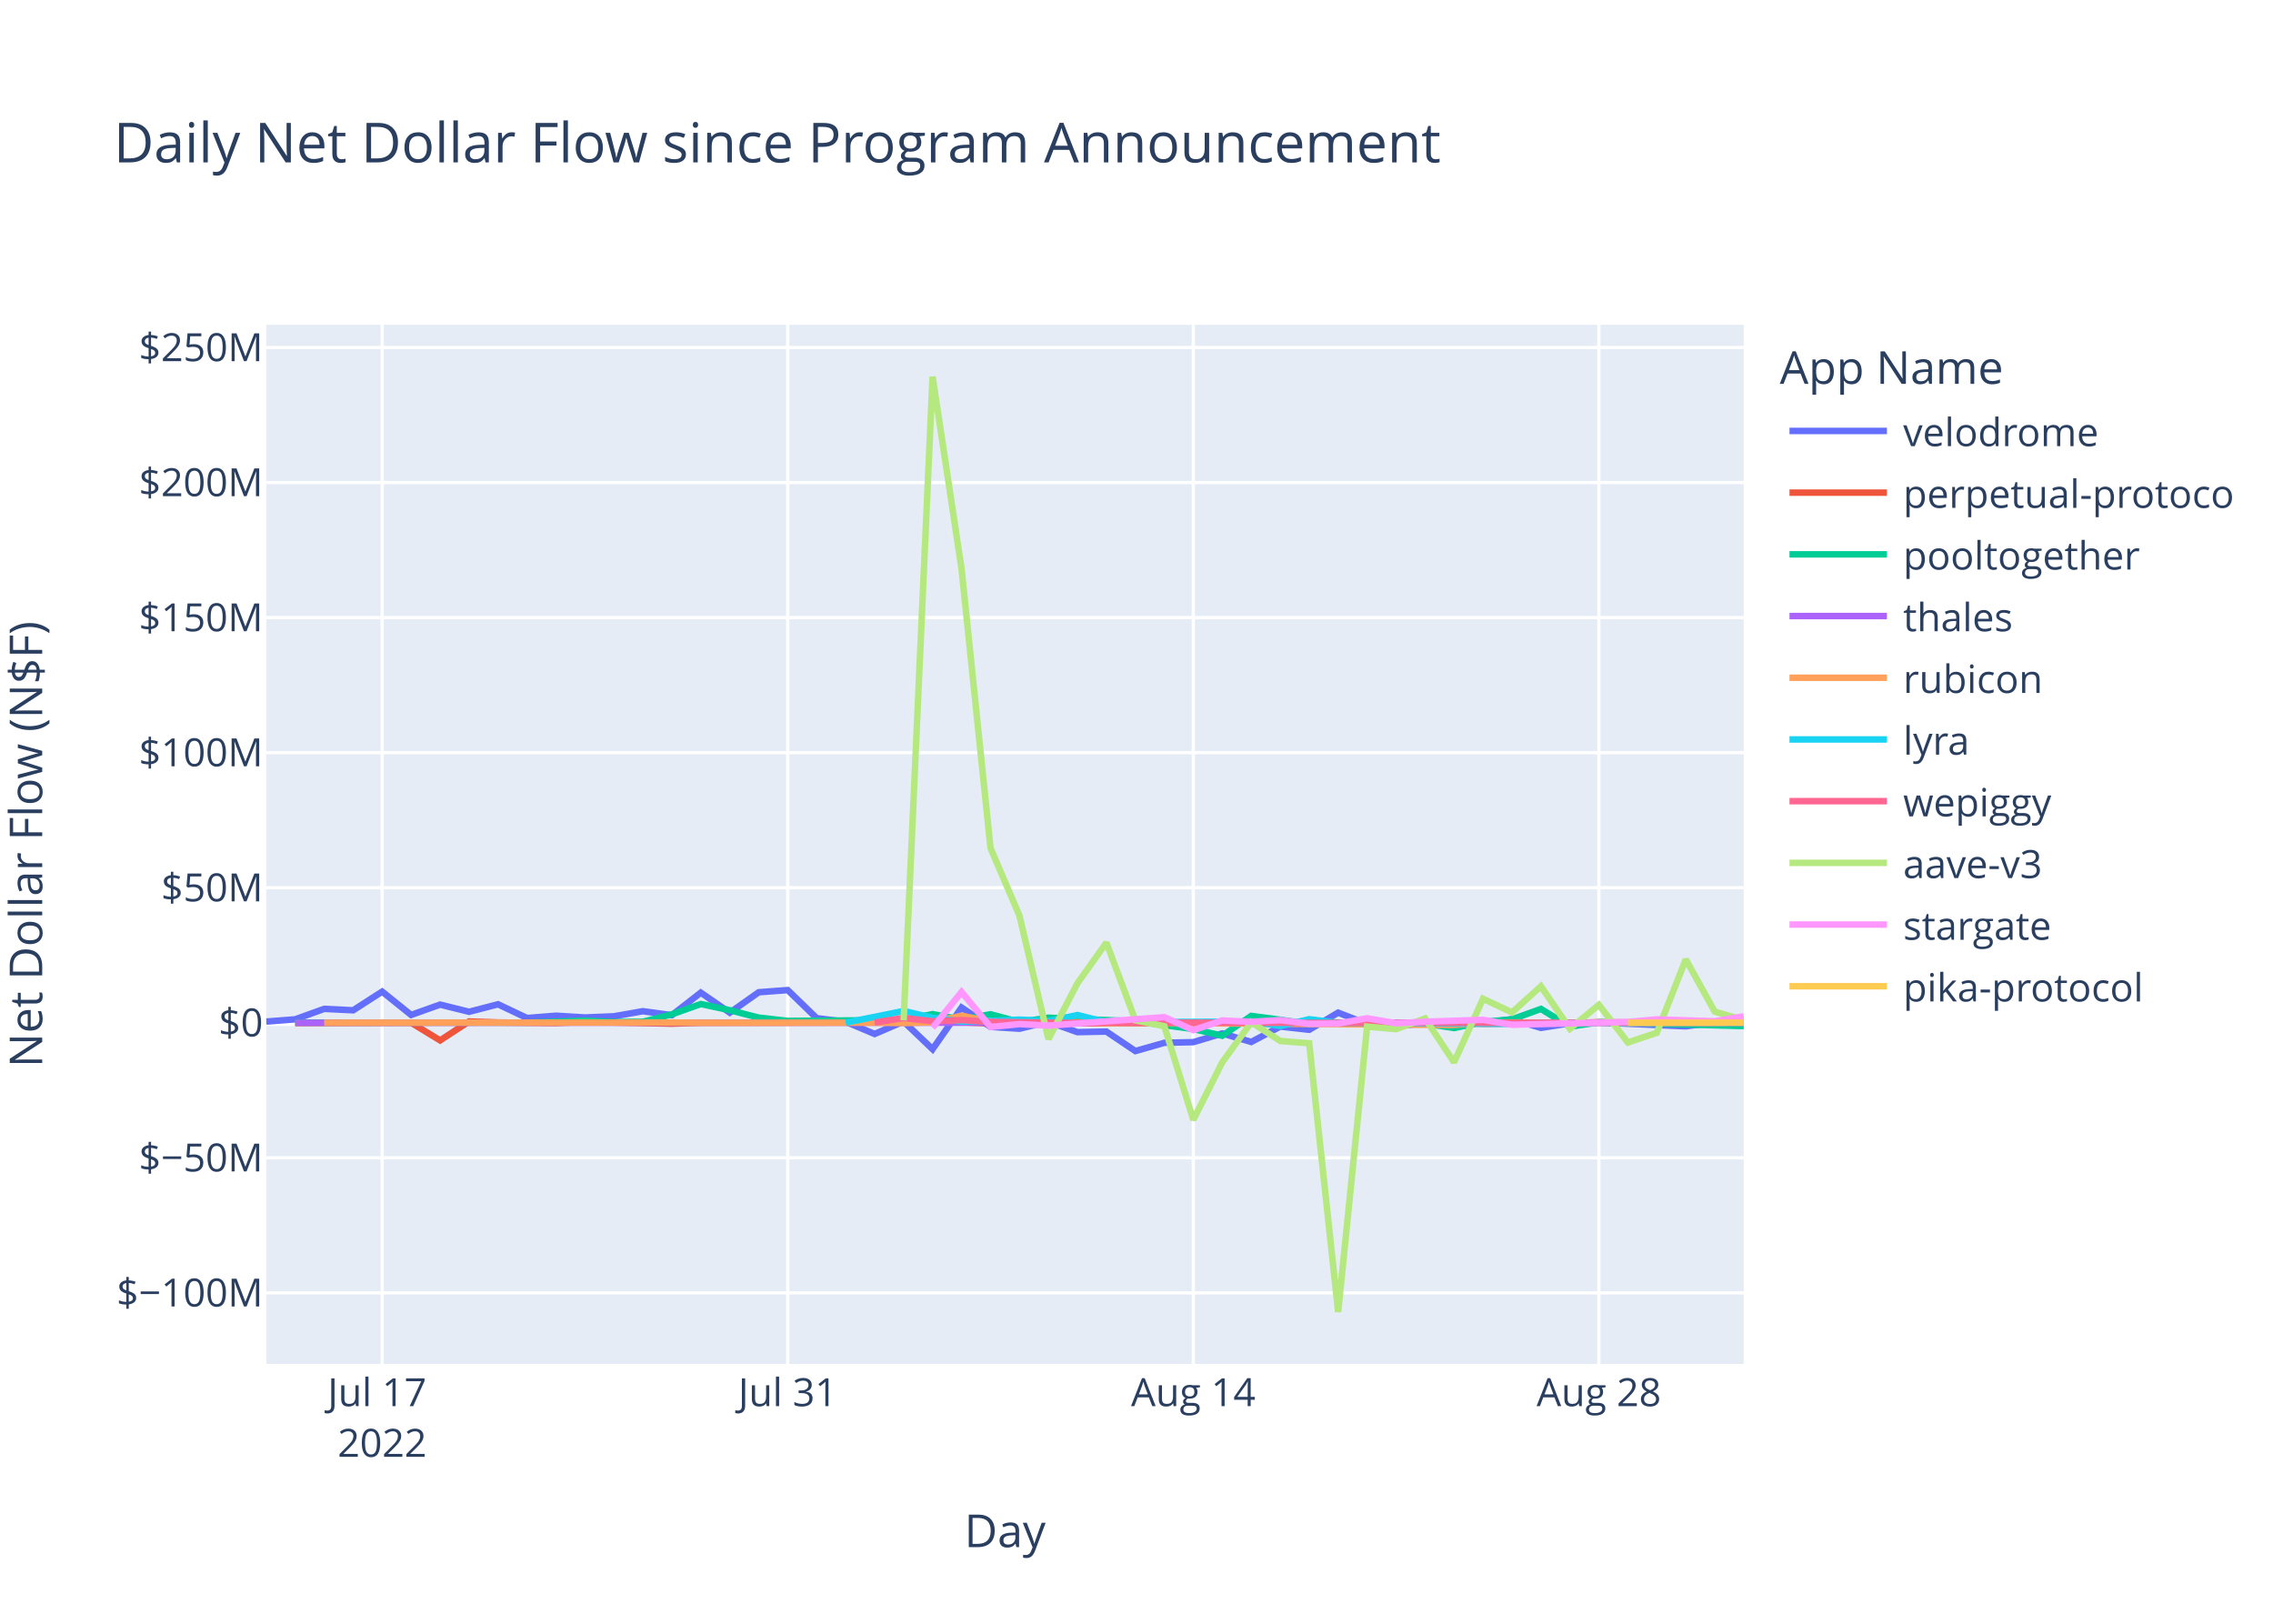
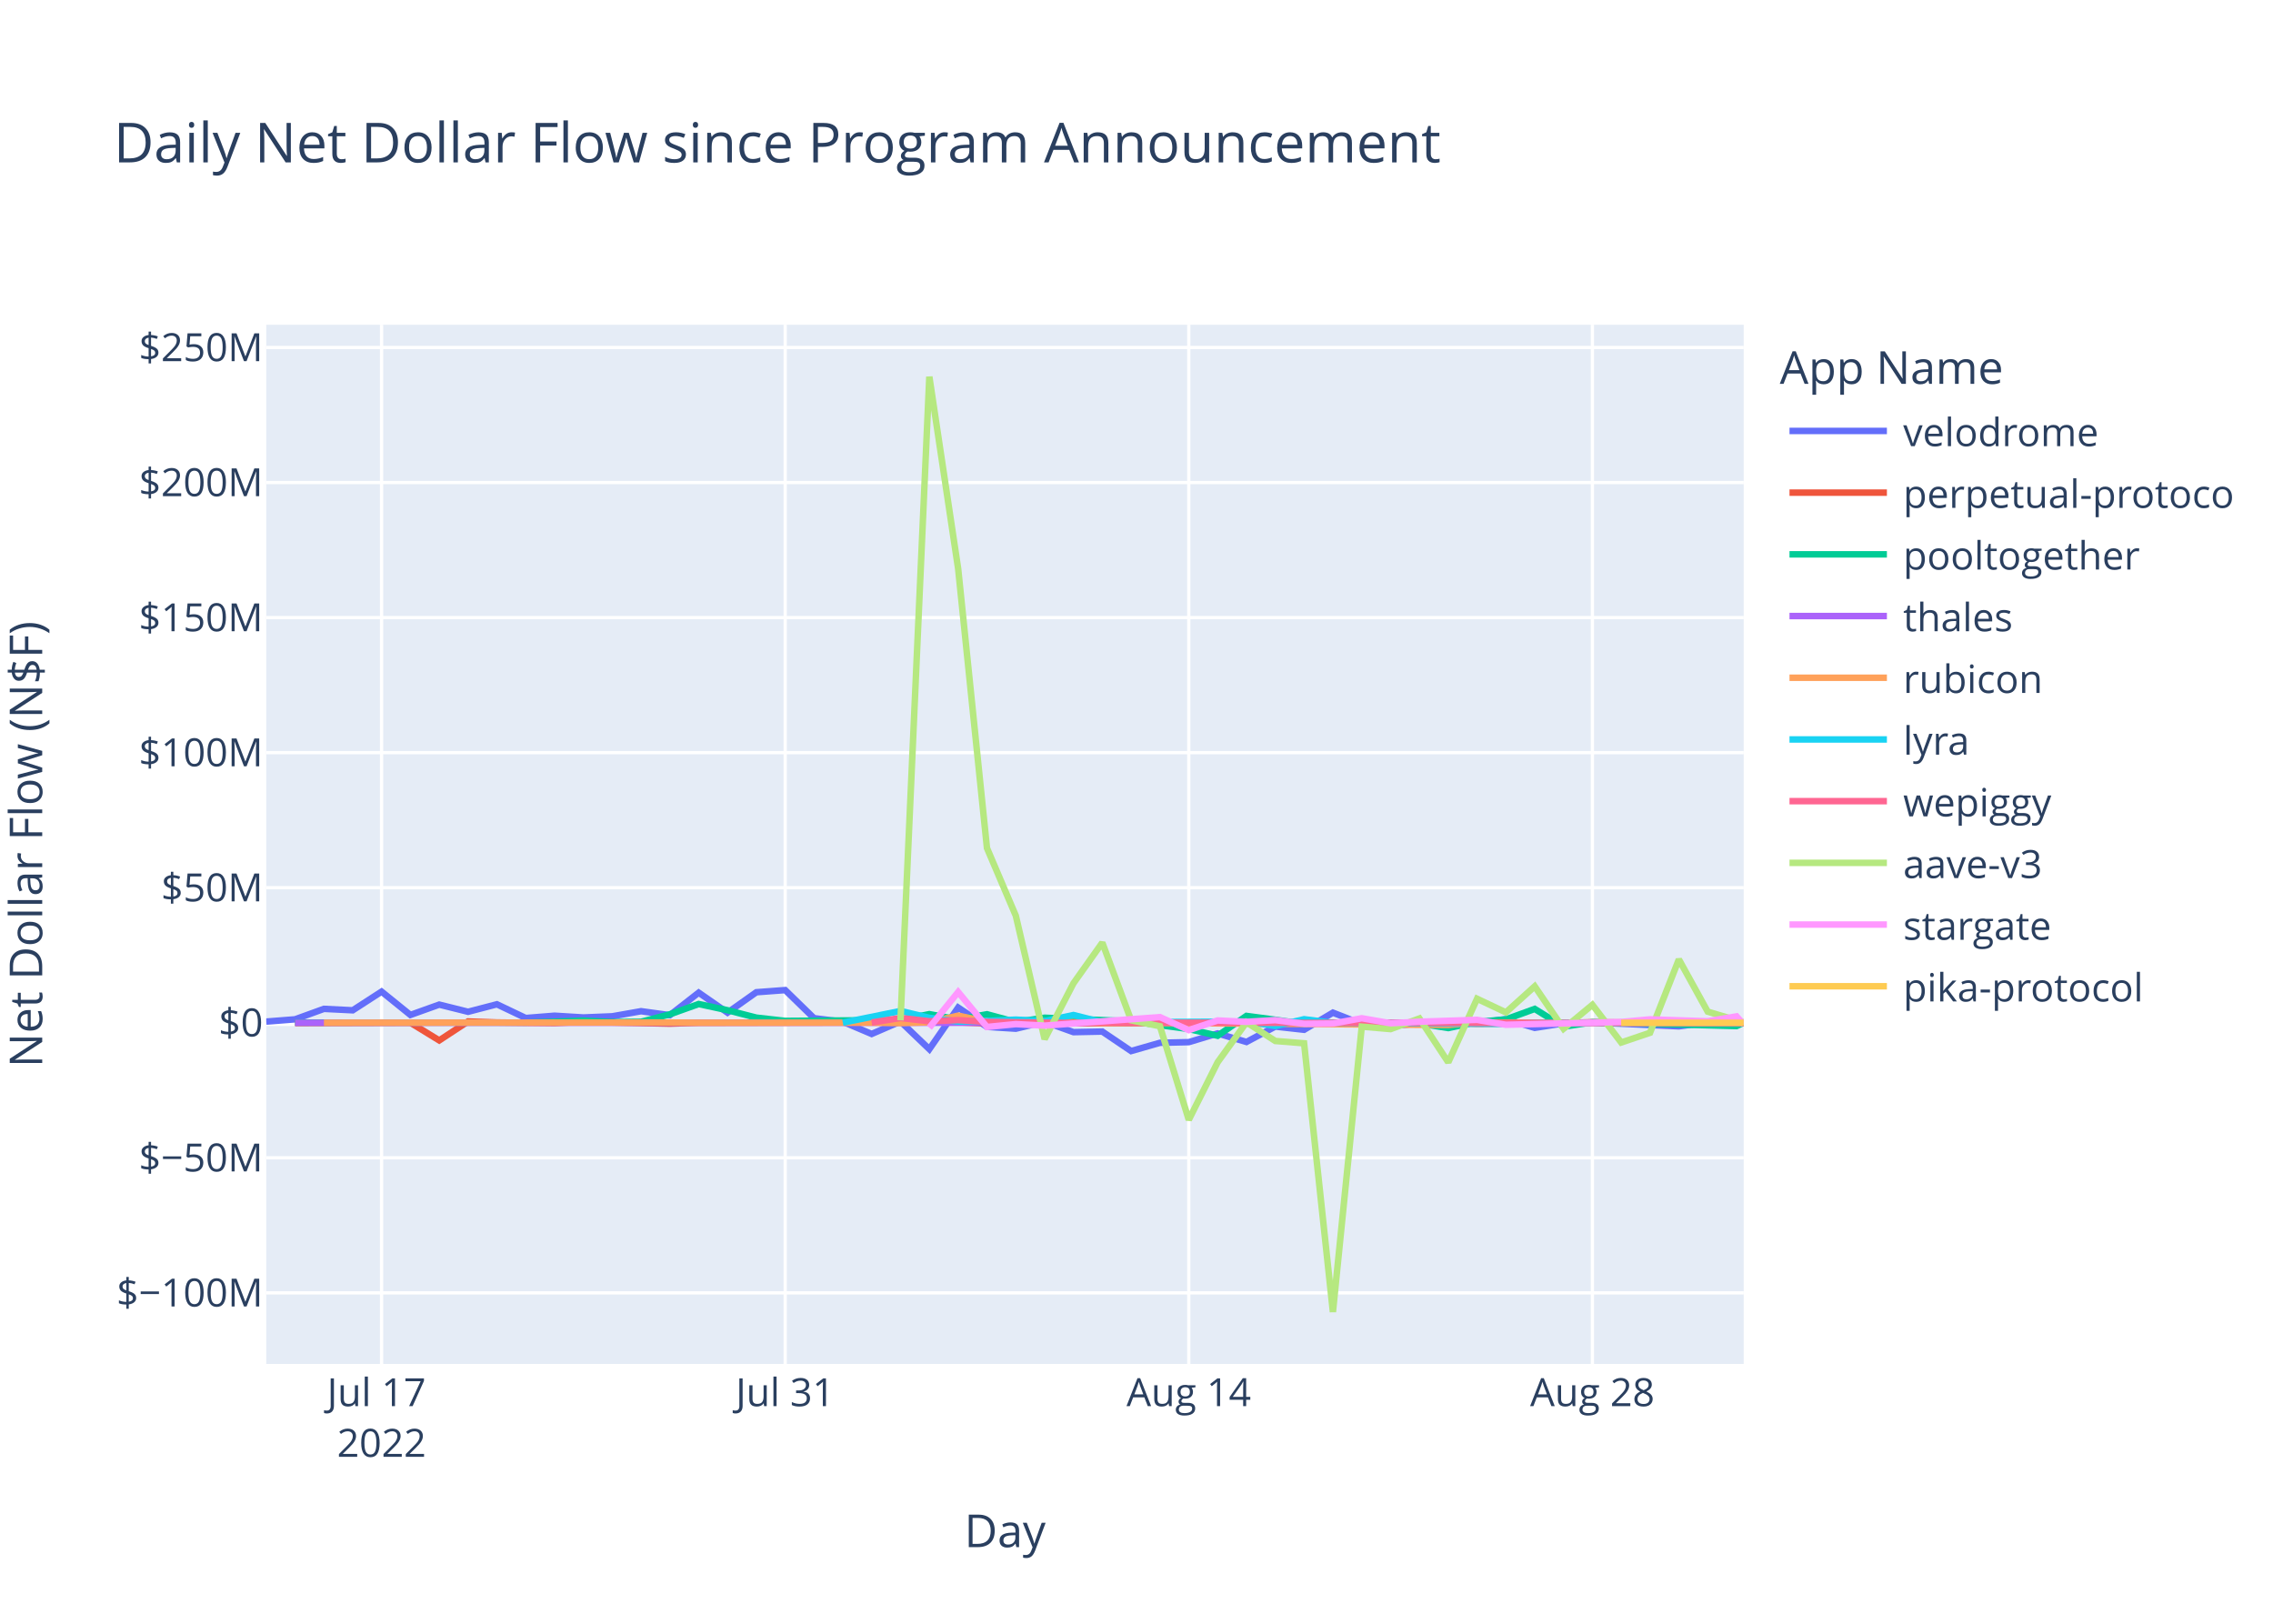
<svg xmlns="http://www.w3.org/2000/svg" class="main-svg" width="700" height="500" style="" viewBox="0 0 700 500">
  <rect x="0" y="0" width="700" height="500" style="fill: rgb(255, 255, 255); fill-opacity: 1;" />
-   <defs id="defs-0d36b2">
+   <defs id="defs-98a7c7">
    <g class="clips">
-       <clipPath id="clip0d36b2xyplot" class="plotclip">
+       <clipPath id="clip98a7c7xyplot" class="plotclip">
        <rect width="455" height="320" />
      </clipPath>
-       <clipPath class="axesclip" id="clip0d36b2x">
+       <clipPath class="axesclip" id="clip98a7c7x">
        <rect x="82" y="0" width="455" height="500" />
      </clipPath>
-       <clipPath class="axesclip" id="clip0d36b2y">
+       <clipPath class="axesclip" id="clip98a7c7y">
        <rect x="0" y="100" width="700" height="320" />
      </clipPath>
-       <clipPath class="axesclip" id="clip0d36b2xy">
+       <clipPath class="axesclip" id="clip98a7c7xy">
        <rect x="82" y="100" width="455" height="320" />
      </clipPath>
    </g>
    <g class="gradients" />
    <g class="patterns" />
  </defs>
  <g class="bglayer">
    <rect class="bg" x="82" y="100" width="455" height="320" style="fill: rgb(229, 236, 246); fill-opacity: 1; stroke-width: 0;" />
  </g>
  <g class="layer-below">
    <g class="imagelayer" />
    <g class="shapelayer" />
  </g>
  <g class="cartesianlayer">
    <g class="subplot xy">
      <g class="layer-subplot">
        <g class="shapelayer" />
        <g class="imagelayer" />
      </g>
      <g class="minor-gridlayer">
        <g class="x" />
        <g class="y" />
      </g>
      <g class="gridlayer">
        <g class="x">
-           <path class="xgrid crisp" transform="translate(117.69,0)" d="M0,100v320" style="stroke: rgb(255, 255, 255); stroke-opacity: 1; stroke-width: 1px;" />
-           <path class="xgrid crisp" transform="translate(242.59,0)" d="M0,100v320" style="stroke: rgb(255, 255, 255); stroke-opacity: 1; stroke-width: 1px;" />
-           <path class="xgrid crisp" transform="translate(367.49,0)" d="M0,100v320" style="stroke: rgb(255, 255, 255); stroke-opacity: 1; stroke-width: 1px;" />
-           <path class="xgrid crisp" transform="translate(492.4,0)" d="M0,100v320" style="stroke: rgb(255, 255, 255); stroke-opacity: 1; stroke-width: 1px;" />
+           <path class="xgrid crisp" transform="translate(117.51,0)" d="M0,100v320" style="stroke: rgb(255, 255, 255); stroke-opacity: 1; stroke-width: 1px;" />
+           <path class="xgrid crisp" transform="translate(241.81,0)" d="M0,100v320" style="stroke: rgb(255, 255, 255); stroke-opacity: 1; stroke-width: 1px;" />
+           <path class="xgrid crisp" transform="translate(366.1,0)" d="M0,100v320" style="stroke: rgb(255, 255, 255); stroke-opacity: 1; stroke-width: 1px;" />
+           <path class="xgrid crisp" transform="translate(490.4,0)" d="M0,100v320" style="stroke: rgb(255, 255, 255); stroke-opacity: 1; stroke-width: 1px;" />
        </g>
        <g class="y">
          <path class="ygrid crisp" transform="translate(0,398.11)" d="M82,0h455" style="stroke: rgb(255, 255, 255); stroke-opacity: 1; stroke-width: 1px;" />
          <path class="ygrid crisp" transform="translate(0,356.52)" d="M82,0h455" style="stroke: rgb(255, 255, 255); stroke-opacity: 1; stroke-width: 1px;" />
          <path class="ygrid crisp" transform="translate(0,273.35)" d="M82,0h455" style="stroke: rgb(255, 255, 255); stroke-opacity: 1; stroke-width: 1px;" />
          <path class="ygrid crisp" transform="translate(0,231.76)" d="M82,0h455" style="stroke: rgb(255, 255, 255); stroke-opacity: 1; stroke-width: 1px;" />
          <path class="ygrid crisp" transform="translate(0,190.18)" d="M82,0h455" style="stroke: rgb(255, 255, 255); stroke-opacity: 1; stroke-width: 1px;" />
          <path class="ygrid crisp" transform="translate(0,148.59)" d="M82,0h455" style="stroke: rgb(255, 255, 255); stroke-opacity: 1; stroke-width: 1px;" />
          <path class="ygrid crisp" transform="translate(0,107.01)" d="M82,0h455" style="stroke: rgb(255, 255, 255); stroke-opacity: 1; stroke-width: 1px;" />
        </g>
      </g>
      <g class="zerolinelayer">
        <path class="yzl zl crisp" transform="translate(0,314.94)" d="M82,0h455" style="stroke: rgb(255, 255, 255); stroke-opacity: 1; stroke-width: 2px;" />
      </g>
      <path class="xlines-below" />
      <path class="ylines-below" />
      <g class="overlines-below" />
      <g class="xaxislayer-below" />
      <g class="yaxislayer-below" />
      <g class="overaxes-below" />
-       <g class="plot" transform="translate(82,100)" clip-path="url(#clip0d36b2xyplot)">
+       <g class="plot" transform="translate(82,100)" clip-path="url(#clip98a7c7xyplot)">
        <g class="scatterlayer mlayer">
-           <g class="trace scatter tracee44769" style="stroke-miterlimit: 2; opacity: 1;">
-             <g class="fills" />
-             <g class="errorbars" />
-             <g class="lines">
-               <path class="js-line" d="M0,214.58L8.92,213.88L17.84,210.66L26.76,211.1L35.69,205.35L44.61,212.53L53.53,209.35L62.45,211.56L71.37,209.25L80.29,213.48L89.22,212.77L98.14,213.31L107.06,212.95L115.98,211.38L124.9,212.6L133.82,205.67L142.75,211.83L151.67,205.54L160.59,204.88L169.51,213.53L178.43,214.62L187.35,218.39L196.28,214.55L205.2,223.07L214.12,210.26L223.04,216.21L231.96,216.77L240.88,214.64L249.81,217.83L258.73,217.65L267.65,223.65L276.57,221.11L285.49,220.91L294.41,218.23L303.34,220.85L312.26,216.11L321.18,217.1L330.1,211.83L339.02,215.3L347.94,216L356.87,215.09L365.79,214.65L374.71,214.97L383.63,213.85L392.55,216.51L401.47,215.12L410.4,214.83L437.16,216.04L446.08,214.83L455,215.03" style="vector-effect: non-scaling-stroke; fill: none; stroke: rgb(99, 110, 250); stroke-opacity: 1; stroke-width: 2px; opacity: 1;" />
-             </g>
-             <g class="points" />
-             <g class="text" />
-           </g>
-           <g class="trace scatter trace85ad22" style="stroke-miterlimit: 2; opacity: 1;">
-             <g class="fills" />
-             <g class="errorbars" />
-             <g class="lines">
-               <path class="js-line" d="M8.92,215.03L44.61,214.93L53.53,220.37L62.45,214.54L71.37,214.84L89.22,215.03L98.14,214.66L124.9,215.22L133.82,214.94L214.12,214.79L223.04,215.14L365.79,214.95L374.71,215.26L401.47,215.02L410.4,214.78L446.08,215.06L455,215.04" style="vector-effect: non-scaling-stroke; fill: none; stroke: rgb(239, 85, 59); stroke-opacity: 1; stroke-width: 2px; opacity: 1;" />
-             </g>
-             <g class="points" />
-             <g class="text" />
-           </g>
-           <g class="trace scatter trace9b236b" style="stroke-miterlimit: 2; opacity: 1;">
-             <g class="fills" />
-             <g class="errorbars" />
-             <g class="lines">
-               <path class="js-line" d="M8.92,214.87L80.29,214.88L89.22,214.62L98.14,214.26L107.06,214.72L115.98,214.64L124.9,212.34L133.82,209.17L142.75,211.08L151.67,213.36L160.59,214.36L196.28,214.1L205.2,212.28L214.12,213.95L223.04,212.32L231.96,214.71L240.88,213.39L267.65,214.48L276.57,215.68L285.49,216.87L294.41,218.94L303.34,212.83L312.26,214.01L321.18,215.31L330.1,214.93L347.94,214.93L356.87,215.17L365.79,216.57L374.71,214.69L383.63,213.9L392.55,210.68L401.47,216.16L410.4,214.78L455,215.96" style="vector-effect: non-scaling-stroke; fill: none; stroke: rgb(0, 204, 150); stroke-opacity: 1; stroke-width: 2px; opacity: 1;" />
-             </g>
-             <g class="points" />
-             <g class="text" />
-           </g>
-           <g class="trace scatter tracec7e4cc" style="stroke-miterlimit: 2; opacity: 1;">
-             <g class="fills" />
-             <g class="errorbars" />
-             <g class="lines">
-               <path class="js-line" d="M8.92,214.95L339.02,214.91L347.94,214.94L455,214.93" style="vector-effect: non-scaling-stroke; fill: none; stroke: rgb(171, 99, 250); stroke-opacity: 1; stroke-width: 2px; opacity: 1;" />
-             </g>
-             <g class="points" />
-             <g class="text" />
-           </g>
-           <g class="trace scatter trace3af721" style="stroke-miterlimit: 2; opacity: 1;">
-             <g class="fills" />
-             <g class="errorbars" />
-             <g class="lines">
-               <path class="js-line" d="M17.84,214.93L124.9,214.86L133.82,214.94L187.35,214.91L196.28,215.04L205.2,214.79L214.12,212.75L223.04,214.64L231.96,214.2L258.73,215.05L267.65,214.96L365.79,215.63L374.71,214.86L428.24,214.91L437.16,214.93L455,214.87" style="vector-effect: non-scaling-stroke; fill: none; stroke: rgb(255, 161, 90); stroke-opacity: 1; stroke-width: 2px; opacity: 1;" />
-             </g>
-             <g class="points" />
-             <g class="text" />
-           </g>
-           <g class="trace scatter tracefea19d" style="stroke-miterlimit: 2; opacity: 1;">
-             <g class="fills" />
-             <g class="errorbars" />
-             <g class="lines">
-               <path class="js-line" d="M178.43,214.92L196.28,211.31L205.2,213.4L214.12,214.58L223.04,214.36L231.96,213.97L240.88,214.43L249.81,212.56L258.73,214.79L303.34,214.58L312.26,215.93L321.18,213.85L330.1,214.96L383.63,215.29L392.55,214.99L410.4,214.92L419.32,215.01L455,214.96" style="vector-effect: non-scaling-stroke; fill: none; stroke: rgb(25, 211, 243); stroke-opacity: 1; stroke-width: 2px; opacity: 1;" />
-             </g>
-             <g class="points" />
-             <g class="text" />
-           </g>
-           <g class="trace scatter trace22fa80" style="stroke-miterlimit: 2; opacity: 1;">
-             <g class="fills" />
-             <g class="errorbars" />
-             <g class="lines">
-               <path class="js-line" d="M187.35,214.87L196.28,213.46L205.2,214.49L214.12,214.13L223.04,214.68L249.81,214.99L258.73,214.87L321.18,214.97L330.1,214.97L455,214.92" style="vector-effect: non-scaling-stroke; fill: none; stroke: rgb(255, 102, 146); stroke-opacity: 1; stroke-width: 2px; opacity: 1;" />
-             </g>
-             <g class="points" />
-             <g class="text" />
-           </g>
-           <g class="trace scatter tracebc5082" style="stroke-miterlimit: 2; opacity: 1;">
-             <g class="fills" />
-             <g class="errorbars" />
-             <g class="lines">
-               <path class="js-line" d="M196.28,214.19L205.2,16L214.12,75.15L223.04,161.15L231.96,181.98L240.88,219.98L249.81,202.78L258.73,190.28L267.65,214.18L276.57,216.01L285.49,244.83L294.41,227.11L303.34,214.8L312.26,220.55L321.18,221.26L330.1,304L339.02,216.13L347.94,216.89L356.87,213.62L365.79,227.11L374.71,207.55L383.63,211.74L392.55,203.72L401.47,216.78L410.4,209.42L419.32,221.02L428.24,218.02L437.16,195.43L446.08,211.52L455,214.12" style="vector-effect: non-scaling-stroke; fill: none; stroke: rgb(182, 232, 128); stroke-opacity: 1; stroke-width: 2px; opacity: 1;" />
-             </g>
-             <g class="points" />
-             <g class="text" />
-           </g>
-           <g class="trace scatter trace6fb827" style="stroke-miterlimit: 2; opacity: 1;">
-             <g class="fills" />
-             <g class="errorbars" />
-             <g class="lines">
-               <path class="js-line" d="M205.2,216.46L214.12,205.48L223.04,216.24L231.96,215.35L240.88,215.82L276.57,213.2L285.49,217.21L294.41,214.23L303.34,214.66L312.26,214.13L321.18,215.27L330.1,215.18L339.02,213.55L347.94,215.09L356.87,214.62L374.71,214.04L383.63,215.56L419.32,214.7L428.24,213.89L446.08,214.48L455,212.96" style="vector-effect: non-scaling-stroke; fill: none; stroke: rgb(255, 151, 255); stroke-opacity: 1; stroke-width: 2px; opacity: 1;" />
-             </g>
-             <g class="points" />
-             <g class="text" />
-           </g>
-           <g class="trace scatter trace87153c" style="stroke-miterlimit: 2; opacity: 1;">
-             <g class="fills" />
-             <g class="errorbars" />
-             <g class="lines">
-               <path class="js-line" d="M419.32,214.93L455,214.9" style="vector-effect: non-scaling-stroke; fill: none; stroke: rgb(254, 203, 82); stroke-opacity: 1; stroke-width: 2px; opacity: 1;" />
+           <g class="trace scatter tracea7788b" style="stroke-miterlimit: 2; opacity: 1;">
+             <g class="fills" />
+             <g class="errorbars" />
+             <g class="lines">
+               <path class="js-line" d="M0,214.58L8.88,213.88L17.76,210.66L26.63,211.1L35.51,205.35L44.39,212.53L53.27,209.35L62.15,211.56L71.03,209.25L79.9,213.48L88.78,212.77L97.66,213.31L106.54,212.95L115.42,211.38L124.29,212.6L133.17,205.67L142.05,211.83L150.93,205.54L159.81,204.88L168.69,213.53L177.56,214.62L186.44,218.39L195.32,214.55L204.2,223.07L213.08,210.26L221.95,216.21L230.83,216.77L239.71,214.64L248.59,217.83L257.47,217.65L266.35,223.65L275.22,221.11L284.1,220.91L292.98,218.23L301.86,220.85L310.74,216.11L319.61,217.1L328.49,211.83L337.37,215.3L346.25,216L355.13,215.09L364.01,214.65L372.88,214.97L381.76,213.85L390.64,216.51L399.52,215.12L408.4,214.83L435.03,216.04L443.91,214.83L455,215.12" style="vector-effect: non-scaling-stroke; fill: none; stroke: rgb(99, 110, 250); stroke-opacity: 1; stroke-width: 2px; opacity: 1;" />
+             </g>
+             <g class="points" />
+             <g class="text" />
+           </g>
+           <g class="trace scatter tracedffaed" style="stroke-miterlimit: 2; opacity: 1;">
+             <g class="fills" />
+             <g class="errorbars" />
+             <g class="lines">
+               <path class="js-line" d="M8.88,215.03L44.39,214.93L53.27,220.37L62.15,214.54L71.03,214.84L88.78,215.03L97.66,214.66L124.29,215.22L133.17,214.94L213.08,214.79L221.95,215.14L364.01,214.95L372.88,215.26L399.52,215.02L408.4,214.78L443.91,215.06L452.79,215.02L455,214.93" style="vector-effect: non-scaling-stroke; fill: none; stroke: rgb(239, 85, 59); stroke-opacity: 1; stroke-width: 2px; opacity: 1;" />
+             </g>
+             <g class="points" />
+             <g class="text" />
+           </g>
+           <g class="trace scatter trace915190" style="stroke-miterlimit: 2; opacity: 1;">
+             <g class="fills" />
+             <g class="errorbars" />
+             <g class="lines">
+               <path class="js-line" d="M8.88,214.87L79.9,214.88L88.78,214.62L97.66,214.26L106.54,214.72L115.42,214.64L124.29,212.34L133.17,209.17L142.05,211.08L150.93,213.36L159.81,214.36L195.32,214.1L204.2,212.28L213.08,213.95L221.95,212.32L230.83,214.71L239.71,213.39L266.35,214.48L275.22,215.68L284.1,216.87L292.98,218.94L301.86,212.83L310.74,214.01L319.61,215.31L328.49,214.93L346.25,214.93L355.13,215.17L364.01,216.57L372.88,214.69L381.76,213.9L390.64,210.68L399.52,216.16L408.4,214.78L452.79,215.96L455,214.92" style="vector-effect: non-scaling-stroke; fill: none; stroke: rgb(0, 204, 150); stroke-opacity: 1; stroke-width: 2px; opacity: 1;" />
+             </g>
+             <g class="points" />
+             <g class="text" />
+           </g>
+           <g class="trace scatter trace9d2ef9" style="stroke-miterlimit: 2; opacity: 1;">
+             <g class="fills" />
+             <g class="errorbars" />
+             <g class="lines">
+               <path class="js-line" d="M8.88,214.95L346.25,214.94L355.13,214.96L455,214.94" style="vector-effect: non-scaling-stroke; fill: none; stroke: rgb(171, 99, 250); stroke-opacity: 1; stroke-width: 2px; opacity: 1;" />
+             </g>
+             <g class="points" />
+             <g class="text" />
+           </g>
+           <g class="trace scatter trace4874e3" style="stroke-miterlimit: 2; opacity: 1;">
+             <g class="fills" />
+             <g class="errorbars" />
+             <g class="lines">
+               <path class="js-line" d="M17.76,214.93L124.29,214.86L133.17,214.94L186.44,214.91L195.32,215.04L204.2,214.79L213.08,212.75L221.95,214.64L230.83,214.2L257.47,215.05L266.35,214.96L364.01,215.63L372.88,214.86L426.15,214.91L435.03,214.93L455,214.94" style="vector-effect: non-scaling-stroke; fill: none; stroke: rgb(255, 161, 90); stroke-opacity: 1; stroke-width: 2px; opacity: 1;" />
+             </g>
+             <g class="points" />
+             <g class="text" />
+           </g>
+           <g class="trace scatter trace83bd6f" style="stroke-miterlimit: 2; opacity: 1;">
+             <g class="fills" />
+             <g class="errorbars" />
+             <g class="lines">
+               <path class="js-line" d="M177.56,214.92L195.32,211.31L204.2,213.4L213.08,214.58L221.95,214.36L230.83,213.97L239.71,214.43L248.59,212.56L257.47,214.79L301.86,214.58L310.74,215.93L319.61,213.85L328.49,214.96L381.76,215.29L390.64,214.99L408.4,214.92L417.27,215.01L455,214.94" style="vector-effect: non-scaling-stroke; fill: none; stroke: rgb(25, 211, 243); stroke-opacity: 1; stroke-width: 2px; opacity: 1;" />
+             </g>
+             <g class="points" />
+             <g class="text" />
+           </g>
+           <g class="trace scatter trace0f4432" style="stroke-miterlimit: 2; opacity: 1;">
+             <g class="fills" />
+             <g class="errorbars" />
+             <g class="lines">
+               <path class="js-line" d="M186.44,214.87L195.32,213.46L204.2,214.49L213.08,214.13L221.95,214.68L248.59,214.99L257.47,214.87L319.61,214.97L328.49,214.97L455,215.01" style="vector-effect: non-scaling-stroke; fill: none; stroke: rgb(255, 102, 146); stroke-opacity: 1; stroke-width: 2px; opacity: 1;" />
+             </g>
+             <g class="points" />
+             <g class="text" />
+           </g>
+           <g class="trace scatter trace9cd210" style="stroke-miterlimit: 2; opacity: 1;">
+             <g class="fills" />
+             <g class="errorbars" />
+             <g class="lines">
+               <path class="js-line" d="M195.32,214.19L204.2,16L213.08,75.15L221.95,161.15L230.83,181.98L239.71,219.98L248.59,202.78L257.47,190.28L266.35,214.18L275.22,216.01L284.1,244.83L292.98,227.11L301.86,214.8L310.74,220.55L319.61,221.26L328.49,304L337.37,216.13L346.25,216.89L355.13,213.62L364.01,227.11L372.88,207.55L381.76,211.74L390.64,203.72L399.52,216.78L408.4,209.42L417.27,221.02L426.15,218.02L435.03,195.43L443.91,211.52L455,214.82" style="vector-effect: non-scaling-stroke; fill: none; stroke: rgb(182, 232, 128); stroke-opacity: 1; stroke-width: 2px; opacity: 1;" />
+             </g>
+             <g class="points" />
+             <g class="text" />
+           </g>
+           <g class="trace scatter trace8c5158" style="stroke-miterlimit: 2; opacity: 1;">
+             <g class="fills" />
+             <g class="errorbars" />
+             <g class="lines">
+               <path class="js-line" d="M204.2,216.46L213.08,205.48L221.95,216.24L230.83,215.35L239.71,215.82L275.22,213.2L284.1,217.21L292.98,214.23L301.86,214.66L310.74,214.13L319.61,215.27L328.49,215.18L337.37,213.55L346.25,215.09L355.13,214.62L372.88,214.04L381.76,215.56L417.27,214.7L426.15,213.89L443.91,214.48L452.79,212.97L455,215.42" style="vector-effect: non-scaling-stroke; fill: none; stroke: rgb(255, 151, 255); stroke-opacity: 1; stroke-width: 2px; opacity: 1;" />
+             </g>
+             <g class="points" />
+             <g class="text" />
+           </g>
+           <g class="trace scatter tracea2447b" style="stroke-miterlimit: 2; opacity: 1;">
+             <g class="fills" />
+             <g class="errorbars" />
+             <g class="lines">
+               <path class="js-line" d="M417.27,214.93L455,214.93" style="vector-effect: non-scaling-stroke; fill: none; stroke: rgb(254, 203, 82); stroke-opacity: 1; stroke-width: 2px; opacity: 1;" />
            </g>
            <g class="points" />
            <g class="text" />
          </g>
        </g>
      </g>
      <g class="overplot" />
      <path class="xlines-above crisp" d="M0,0" style="fill: none;" />
      <path class="ylines-above crisp" d="M0,0" style="fill: none;" />
      <g class="overlines-above" />
      <g class="xaxislayer-above">
        <g class="xtick">
-           <text text-anchor="middle" x="0" y="433" transform="translate(117.69,0)" style="font-family: 'Open Sans', verdana, arial, sans-serif; font-size: 12px; fill: rgb(42, 63, 95); fill-opacity: 1; white-space: pre; opacity: 1;">
+           <text text-anchor="middle" x="0" y="433" transform="translate(117.51,0)" style="font-family: 'Open Sans', verdana, arial, sans-serif; font-size: 12px; fill: rgb(42, 63, 95); fill-opacity: 1; white-space: pre; opacity: 1;">
            <tspan class="line" dy="0em" x="0" y="433">Jul 17</tspan>
            <tspan class="line" dy="1.3em" x="0" y="433">2022</tspan>
          </text>
        </g>
        <g class="xtick">
-           <text text-anchor="middle" x="0" y="433" style="font-family: 'Open Sans', verdana, arial, sans-serif; font-size: 12px; fill: rgb(42, 63, 95); fill-opacity: 1; white-space: pre; opacity: 1;" transform="translate(242.59,0)">Jul 31</text>
+           <text text-anchor="middle" x="0" y="433" style="font-family: 'Open Sans', verdana, arial, sans-serif; font-size: 12px; fill: rgb(42, 63, 95); fill-opacity: 1; white-space: pre; opacity: 1;" transform="translate(241.81,0)">Jul 31</text>
        </g>
        <g class="xtick">
-           <text text-anchor="middle" x="0" y="433" style="font-family: 'Open Sans', verdana, arial, sans-serif; font-size: 12px; fill: rgb(42, 63, 95); fill-opacity: 1; white-space: pre; opacity: 1;" transform="translate(367.49,0)">Aug 14</text>
+           <text text-anchor="middle" x="0" y="433" style="font-family: 'Open Sans', verdana, arial, sans-serif; font-size: 12px; fill: rgb(42, 63, 95); fill-opacity: 1; white-space: pre; opacity: 1;" transform="translate(366.1,0)">Aug 14</text>
        </g>
        <g class="xtick">
-           <text text-anchor="middle" x="0" y="433" style="font-family: 'Open Sans', verdana, arial, sans-serif; font-size: 12px; fill: rgb(42, 63, 95); fill-opacity: 1; white-space: pre; opacity: 1;" transform="translate(492.4,0)">Aug 28</text>
+           <text text-anchor="middle" x="0" y="433" style="font-family: 'Open Sans', verdana, arial, sans-serif; font-size: 12px; fill: rgb(42, 63, 95); fill-opacity: 1; white-space: pre; opacity: 1;" transform="translate(490.4,0)">Aug 28</text>
        </g>
      </g>
      <g class="yaxislayer-above">
        <g class="ytick">
          <text text-anchor="end" x="81" y="4.2" transform="translate(0,398.11)" style="font-family: 'Open Sans', verdana, arial, sans-serif; font-size: 12px; fill: rgb(42, 63, 95); fill-opacity: 1; white-space: pre; opacity: 1;">$−100M</text>
        </g>
        <g class="ytick">
          <text text-anchor="end" x="81" y="4.2" style="font-family: 'Open Sans', verdana, arial, sans-serif; font-size: 12px; fill: rgb(42, 63, 95); fill-opacity: 1; white-space: pre; opacity: 1;" transform="translate(0,356.52)">$−50M</text>
        </g>
        <g class="ytick">
          <text text-anchor="end" x="81" y="4.2" style="font-family: 'Open Sans', verdana, arial, sans-serif; font-size: 12px; fill: rgb(42, 63, 95); fill-opacity: 1; white-space: pre; opacity: 1;" transform="translate(0,314.94)">$0</text>
        </g>
        <g class="ytick">
          <text text-anchor="end" x="81" y="4.2" style="font-family: 'Open Sans', verdana, arial, sans-serif; font-size: 12px; fill: rgb(42, 63, 95); fill-opacity: 1; white-space: pre; opacity: 1;" transform="translate(0,273.35)">$50M</text>
        </g>
        <g class="ytick">
          <text text-anchor="end" x="81" y="4.2" style="font-family: 'Open Sans', verdana, arial, sans-serif; font-size: 12px; fill: rgb(42, 63, 95); fill-opacity: 1; white-space: pre; opacity: 1;" transform="translate(0,231.76)">$100M</text>
        </g>
        <g class="ytick">
          <text text-anchor="end" x="81" y="4.2" style="font-family: 'Open Sans', verdana, arial, sans-serif; font-size: 12px; fill: rgb(42, 63, 95); fill-opacity: 1; white-space: pre; opacity: 1;" transform="translate(0,190.18)">$150M</text>
        </g>
        <g class="ytick">
          <text text-anchor="end" x="81" y="4.2" style="font-family: 'Open Sans', verdana, arial, sans-serif; font-size: 12px; fill: rgb(42, 63, 95); fill-opacity: 1; white-space: pre; opacity: 1;" transform="translate(0,148.59)">$200M</text>
        </g>
        <g class="ytick">
          <text text-anchor="end" x="81" y="4.2" style="font-family: 'Open Sans', verdana, arial, sans-serif; font-size: 12px; fill: rgb(42, 63, 95); fill-opacity: 1; white-space: pre; opacity: 1;" transform="translate(0,107.01)">$250M</text>
        </g>
      </g>
      <g class="overaxes-above" />
    </g>
  </g>
  <g class="polarlayer" />
  <g class="smithlayer" />
  <g class="ternarylayer" />
  <g class="geolayer" />
  <g class="funnelarealayer" />
  <g class="pielayer" />
  <g class="iciclelayer" />
  <g class="treemaplayer" />
  <g class="sunburstlayer" />
  <g class="glimages" />
-   <defs id="topdefs-0d36b2">
+   <defs id="topdefs-98a7c7">
    <g class="clips" />
-     <clipPath id="legend0d36b2">
+     <clipPath id="legend98a7c7">
      <rect width="142" height="219" x="0" y="0" />
    </clipPath>
  </defs>
  <g class="layer-above">
    <g class="imagelayer" />
    <g class="shapelayer" />
  </g>
  <g class="infolayer">
    <g class="legend" pointer-events="all" transform="translate(546.1,100)">
      <rect class="bg" shape-rendering="crispEdges" style="stroke: rgb(68, 68, 68); stroke-opacity: 1; fill: rgb(255, 255, 255); fill-opacity: 1; stroke-width: 0px;" width="142" height="219" x="0" y="0" />
-       <g class="scrollbox" transform="" clip-path="url(#legend0d36b2)">
+       <g class="scrollbox" transform="" clip-path="url(#legend98a7c7)">
        <text class="legendtitletext" text-anchor="start" x="2" y="18.2" style="font-family: 'Open Sans', verdana, arial, sans-serif; font-size: 14px; fill: rgb(42, 63, 95); fill-opacity: 1; white-space: pre;">App Name</text>
        <g class="groups" transform="">
          <g class="traces" transform="translate(0,32.7)" style="opacity: 1;">
            <text class="legendtext" text-anchor="start" x="40" y="4.68" style="font-family: 'Open Sans', verdana, arial, sans-serif; font-size: 12px; fill: rgb(42, 63, 95); fill-opacity: 1; white-space: pre;">velodrome</text>
            <g class="layers" style="opacity: 1;">
              <g class="legendfill" />
              <g class="legendlines">
                <path class="js-line" d="M5,0h30" style="fill: none; stroke: rgb(99, 110, 250); stroke-opacity: 1; stroke-width: 2px;" />
              </g>
              <g class="legendsymbols">
                <g class="legendpoints" />
              </g>
            </g>
            <rect class="legendtoggle" x="0" y="-9.5" width="136.734" height="19" style="fill: rgb(0, 0, 0); fill-opacity: 0;" />
          </g>
        </g>
        <g class="groups" transform="">
          <g class="traces" transform="translate(0,51.7)" style="opacity: 1;">
            <text class="legendtext" text-anchor="start" x="40" y="4.68" style="font-family: 'Open Sans', verdana, arial, sans-serif; font-size: 12px; fill: rgb(42, 63, 95); fill-opacity: 1; white-space: pre;">perpetual-protocol</text>
            <g class="layers" style="opacity: 1;">
              <g class="legendfill" />
              <g class="legendlines">
                <path class="js-line" d="M5,0h30" style="fill: none; stroke: rgb(239, 85, 59); stroke-opacity: 1; stroke-width: 2px;" />
              </g>
              <g class="legendsymbols">
                <g class="legendpoints" />
              </g>
            </g>
            <rect class="legendtoggle" x="0" y="-9.5" width="136.734" height="19" style="fill: rgb(0, 0, 0); fill-opacity: 0;" />
          </g>
        </g>
        <g class="groups" transform="">
          <g class="traces" transform="translate(0,70.7)" style="opacity: 1;">
            <text class="legendtext" text-anchor="start" x="40" y="4.68" style="font-family: 'Open Sans', verdana, arial, sans-serif; font-size: 12px; fill: rgb(42, 63, 95); fill-opacity: 1; white-space: pre;">pooltogether</text>
            <g class="layers" style="opacity: 1;">
              <g class="legendfill" />
              <g class="legendlines">
                <path class="js-line" d="M5,0h30" style="fill: none; stroke: rgb(0, 204, 150); stroke-opacity: 1; stroke-width: 2px;" />
              </g>
              <g class="legendsymbols">
                <g class="legendpoints" />
              </g>
            </g>
            <rect class="legendtoggle" x="0" y="-9.5" width="136.734" height="19" style="fill: rgb(0, 0, 0); fill-opacity: 0;" />
          </g>
        </g>
        <g class="groups" transform="">
          <g class="traces" transform="translate(0,89.7)" style="opacity: 1;">
            <text class="legendtext" text-anchor="start" x="40" y="4.68" style="font-family: 'Open Sans', verdana, arial, sans-serif; font-size: 12px; fill: rgb(42, 63, 95); fill-opacity: 1; white-space: pre;">thales</text>
            <g class="layers" style="opacity: 1;">
              <g class="legendfill" />
              <g class="legendlines">
                <path class="js-line" d="M5,0h30" style="fill: none; stroke: rgb(171, 99, 250); stroke-opacity: 1; stroke-width: 2px;" />
              </g>
              <g class="legendsymbols">
                <g class="legendpoints" />
              </g>
            </g>
            <rect class="legendtoggle" x="0" y="-9.5" width="136.734" height="19" style="fill: rgb(0, 0, 0); fill-opacity: 0;" />
          </g>
        </g>
        <g class="groups" transform="">
          <g class="traces" transform="translate(0,108.7)" style="opacity: 1;">
            <text class="legendtext" text-anchor="start" x="40" y="4.68" style="font-family: 'Open Sans', verdana, arial, sans-serif; font-size: 12px; fill: rgb(42, 63, 95); fill-opacity: 1; white-space: pre;">rubicon</text>
            <g class="layers" style="opacity: 1;">
              <g class="legendfill" />
              <g class="legendlines">
                <path class="js-line" d="M5,0h30" style="fill: none; stroke: rgb(255, 161, 90); stroke-opacity: 1; stroke-width: 2px;" />
              </g>
              <g class="legendsymbols">
                <g class="legendpoints" />
              </g>
            </g>
            <rect class="legendtoggle" x="0" y="-9.5" width="136.734" height="19" style="fill: rgb(0, 0, 0); fill-opacity: 0;" />
          </g>
        </g>
        <g class="groups" transform="">
          <g class="traces" transform="translate(0,127.7)" style="opacity: 1;">
            <text class="legendtext" text-anchor="start" x="40" y="4.68" style="font-family: 'Open Sans', verdana, arial, sans-serif; font-size: 12px; fill: rgb(42, 63, 95); fill-opacity: 1; white-space: pre;">lyra</text>
            <g class="layers" style="opacity: 1;">
              <g class="legendfill" />
              <g class="legendlines">
                <path class="js-line" d="M5,0h30" style="fill: none; stroke: rgb(25, 211, 243); stroke-opacity: 1; stroke-width: 2px;" />
              </g>
              <g class="legendsymbols">
                <g class="legendpoints" />
              </g>
            </g>
            <rect class="legendtoggle" x="0" y="-9.5" width="136.734" height="19" style="fill: rgb(0, 0, 0); fill-opacity: 0;" />
          </g>
        </g>
        <g class="groups" transform="">
          <g class="traces" transform="translate(0,146.7)" style="opacity: 1;">
            <text class="legendtext" text-anchor="start" x="40" y="4.68" style="font-family: 'Open Sans', verdana, arial, sans-serif; font-size: 12px; fill: rgb(42, 63, 95); fill-opacity: 1; white-space: pre;">wepiggy</text>
            <g class="layers" style="opacity: 1;">
              <g class="legendfill" />
              <g class="legendlines">
                <path class="js-line" d="M5,0h30" style="fill: none; stroke: rgb(255, 102, 146); stroke-opacity: 1; stroke-width: 2px;" />
              </g>
              <g class="legendsymbols">
                <g class="legendpoints" />
              </g>
            </g>
            <rect class="legendtoggle" x="0" y="-9.5" width="136.734" height="19" style="fill: rgb(0, 0, 0); fill-opacity: 0;" />
          </g>
        </g>
        <g class="groups" transform="">
          <g class="traces" transform="translate(0,165.7)" style="opacity: 1;">
            <text class="legendtext" text-anchor="start" x="40" y="4.68" style="font-family: 'Open Sans', verdana, arial, sans-serif; font-size: 12px; fill: rgb(42, 63, 95); fill-opacity: 1; white-space: pre;">aave-v3</text>
            <g class="layers" style="opacity: 1;">
              <g class="legendfill" />
              <g class="legendlines">
                <path class="js-line" d="M5,0h30" style="fill: none; stroke: rgb(182, 232, 128); stroke-opacity: 1; stroke-width: 2px;" />
              </g>
              <g class="legendsymbols">
                <g class="legendpoints" />
              </g>
            </g>
            <rect class="legendtoggle" x="0" y="-9.5" width="136.734" height="19" style="fill: rgb(0, 0, 0); fill-opacity: 0;" />
          </g>
        </g>
        <g class="groups" transform="">
          <g class="traces" transform="translate(0,184.7)" style="opacity: 1;">
            <text class="legendtext" text-anchor="start" x="40" y="4.68" style="font-family: 'Open Sans', verdana, arial, sans-serif; font-size: 12px; fill: rgb(42, 63, 95); fill-opacity: 1; white-space: pre;">stargate</text>
            <g class="layers" style="opacity: 1;">
              <g class="legendfill" />
              <g class="legendlines">
                <path class="js-line" d="M5,0h30" style="fill: none; stroke: rgb(255, 151, 255); stroke-opacity: 1; stroke-width: 2px;" />
              </g>
              <g class="legendsymbols">
                <g class="legendpoints" />
              </g>
            </g>
            <rect class="legendtoggle" x="0" y="-9.5" width="136.734" height="19" style="fill: rgb(0, 0, 0); fill-opacity: 0;" />
          </g>
        </g>
        <g class="groups" transform="">
          <g class="traces" transform="translate(0,203.7)" style="opacity: 1;">
            <text class="legendtext" text-anchor="start" x="40" y="4.68" style="font-family: 'Open Sans', verdana, arial, sans-serif; font-size: 12px; fill: rgb(42, 63, 95); fill-opacity: 1; white-space: pre;">pika-protocol</text>
            <g class="layers" style="opacity: 1;">
              <g class="legendfill" />
              <g class="legendlines">
                <path class="js-line" d="M5,0h30" style="fill: none; stroke: rgb(254, 203, 82); stroke-opacity: 1; stroke-width: 2px;" />
              </g>
              <g class="legendsymbols">
                <g class="legendpoints" />
              </g>
            </g>
            <rect class="legendtoggle" x="0" y="-9.5" width="136.734" height="19" style="fill: rgb(0, 0, 0); fill-opacity: 0;" />
          </g>
        </g>
      </g>
      <rect class="scrollbar" rx="20" ry="3" width="0" height="0" style="fill: rgb(128, 139, 164); fill-opacity: 1;" x="0" y="0" />
    </g>
    <g class="g-gtitle">
      <text class="gtitle" x="35" y="50" text-anchor="start" dy="0em" style="font-family: 'Open Sans', verdana, arial, sans-serif; font-size: 17px; fill: rgb(42, 63, 95); opacity: 1; font-weight: normal; white-space: pre;">Daily Net Dollar Flow since Program Announcement</text>
    </g>
    <g class="g-xtitle">
      <text class="xtitle" x="309.5" y="476.409" text-anchor="middle" style="font-family: 'Open Sans', verdana, arial, sans-serif; font-size: 14px; fill: rgb(42, 63, 95); opacity: 1; font-weight: normal; white-space: pre;">Day</text>
    </g>
    <g class="g-ytitle" transform="translate(0.5029297,0)">
      <text class="ytitle" transform="rotate(-90,12.49688,260)" x="12.497" y="260" text-anchor="middle" style="font-family: 'Open Sans', verdana, arial, sans-serif; font-size: 14px; fill: rgb(42, 63, 95); opacity: 1; font-weight: normal; white-space: pre;">Net Dollar Flow (N$F)</text>
    </g>
  </g>
</svg>
